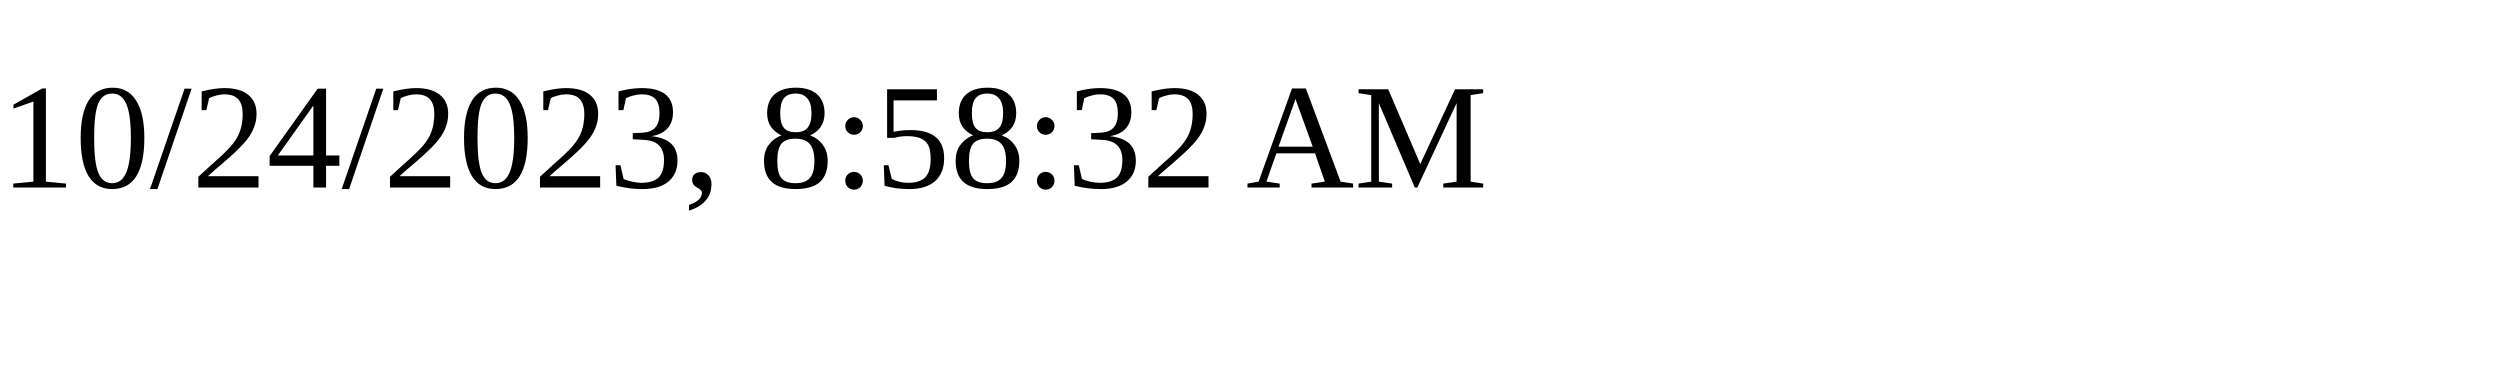
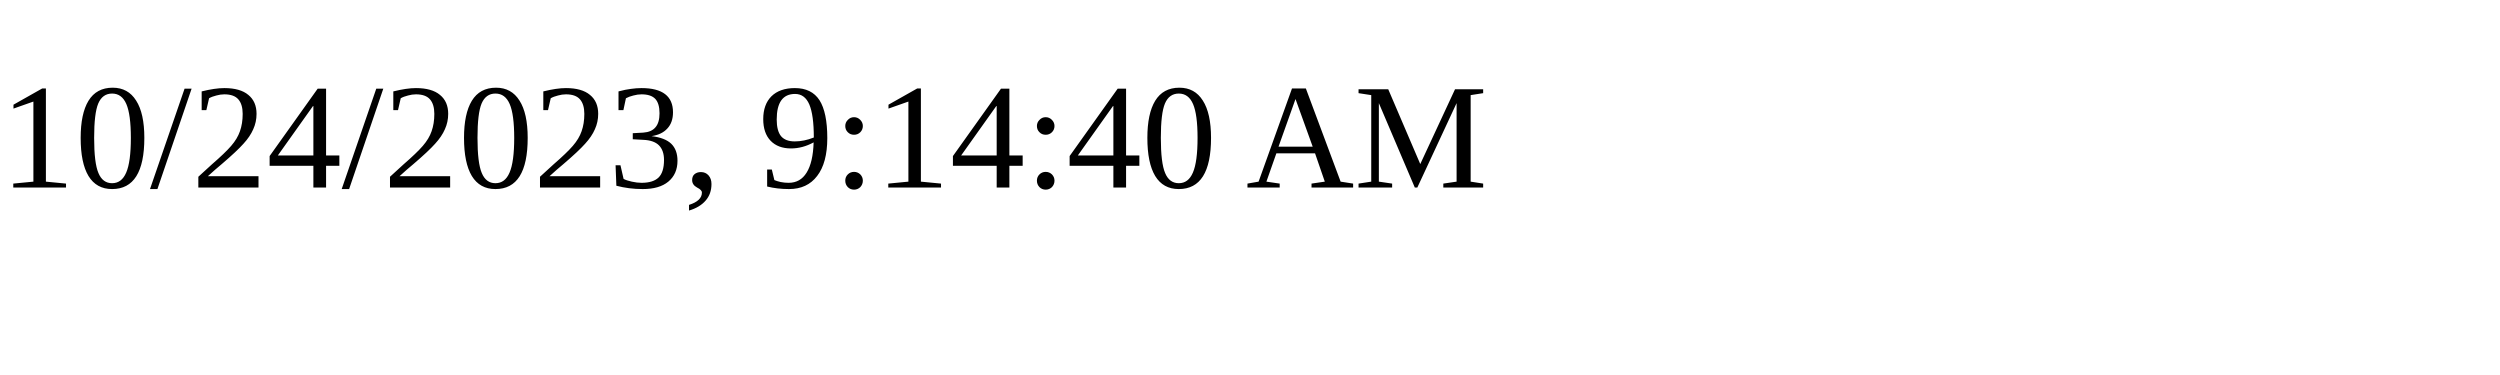
<svg xmlns="http://www.w3.org/2000/svg" height="30" width="200">
-   <text x="0" y="15">10/24/2023, 8:58:32 AM</text>
+   <text x="0" y="15">10/24/2023, 9:14:40 AM</text>
</svg>
